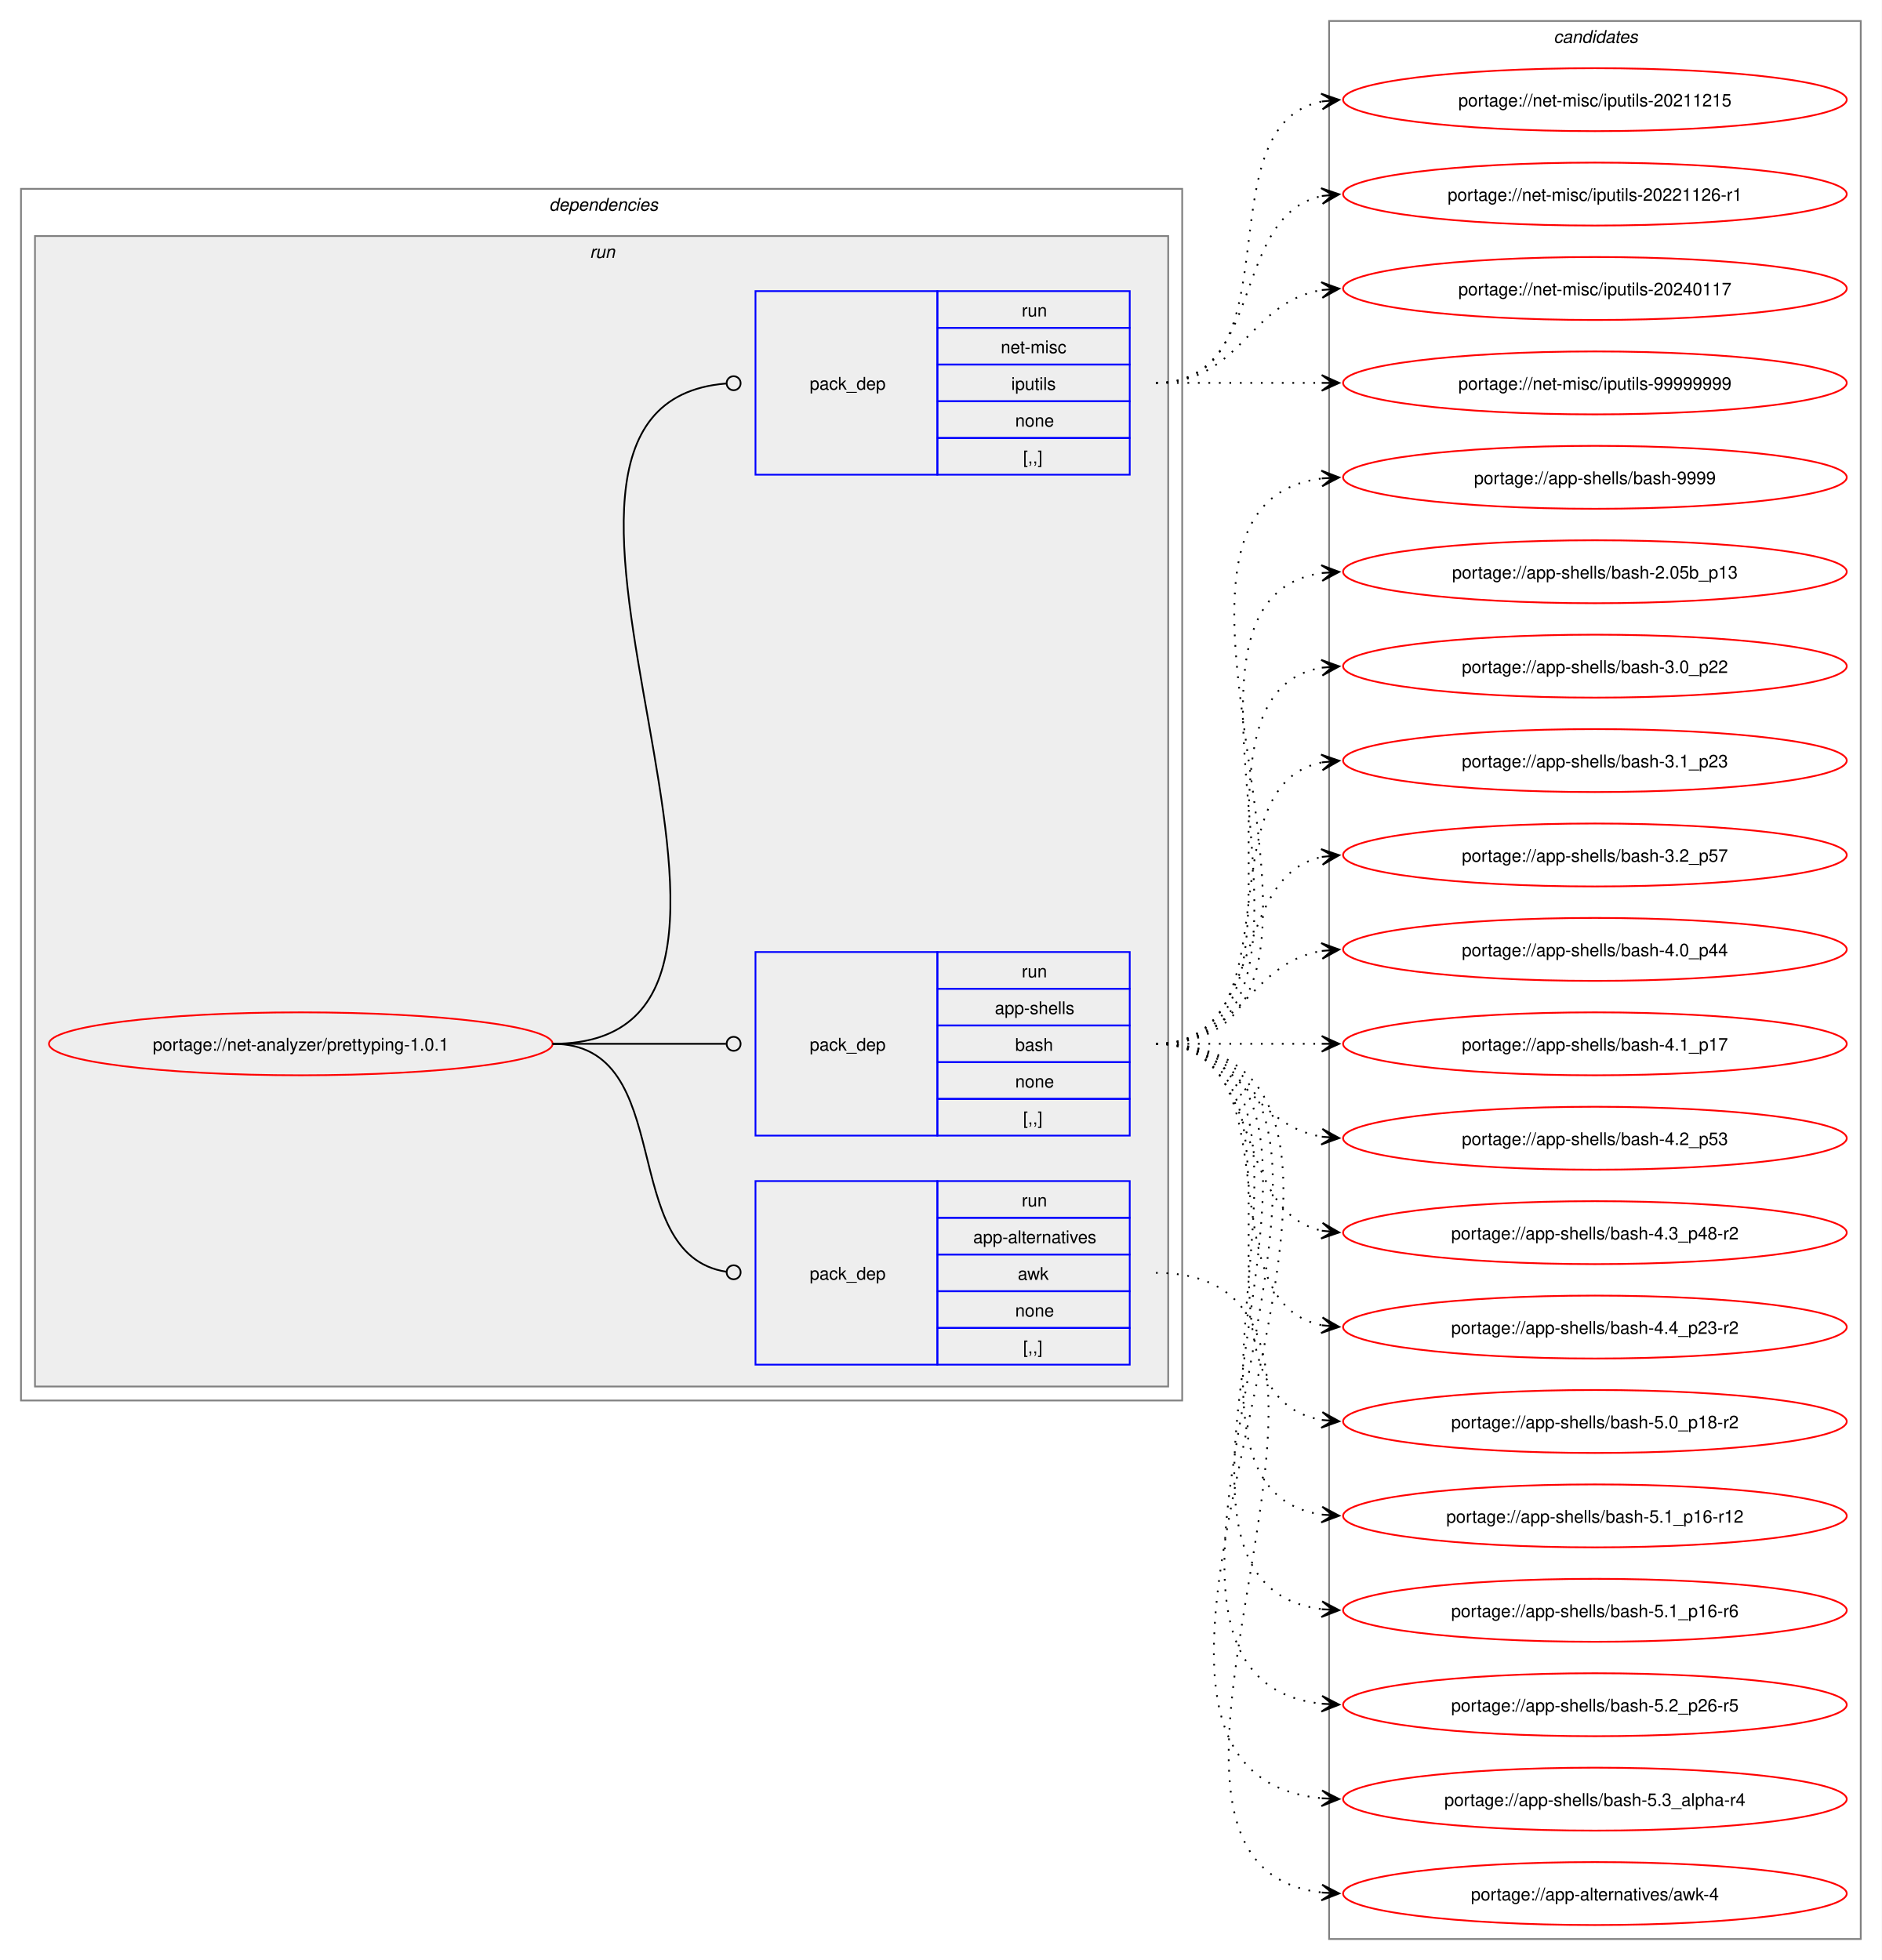
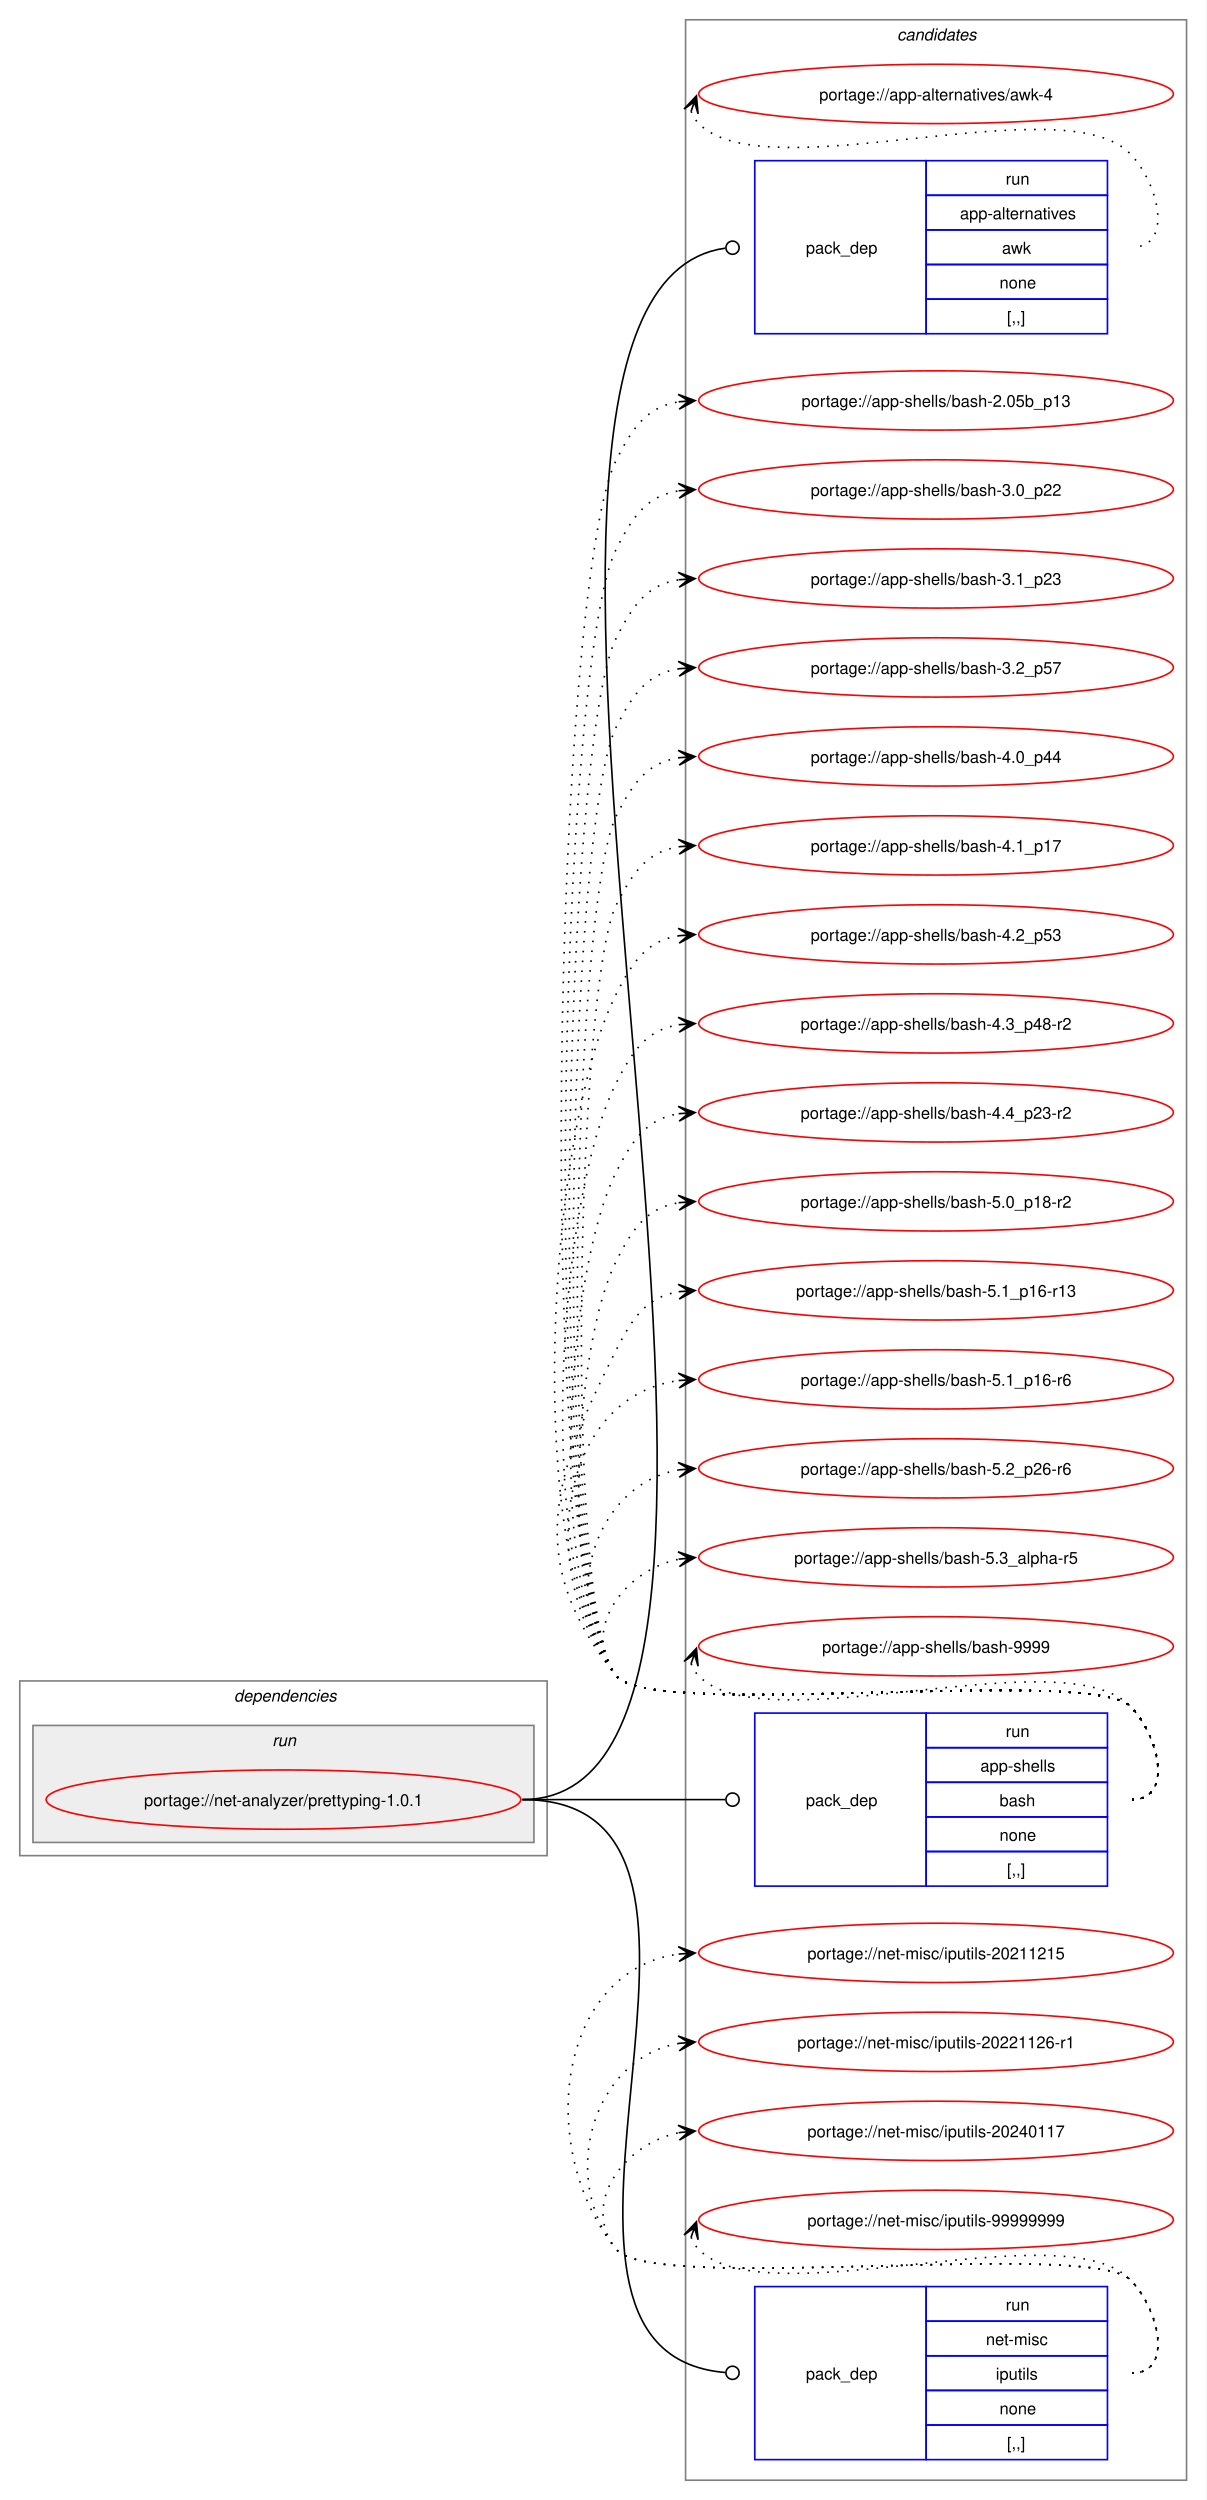
- <svg xmlns="http://www.w3.org/2000/svg" xmlns:xlink="http://www.w3.org/1999/xlink" width="1076pt" height="1121pt" viewBox="0.00 0.00 1076.00 1121.00">
-   <g id="graph0" class="graph" transform="scale(1 1) rotate(0) translate(4 1117)">
-     <polygon fill="white" stroke="none" points="-4,4 -4,-1117 1072,-1117 1072,4 -4,4" />
+ <svg xmlns="http://www.w3.org/2000/svg" xmlns:xlink="http://www.w3.org/1999/xlink" width="732pt" height="1517pt" viewBox="0.00 0.00 732.00 1517.00">
+   <g id="graph0" class="graph" transform="scale(1 1) rotate(0) translate(4 1513)">
+     <polygon fill="white" stroke="none" points="-4,4 -4,-1513 728,-1513 728,4 -4,4" />
+     <g id="clust9" class="cluster">
+       <polygon fill="none" stroke="gray" points="412,-8 412,-1501 716,-1501 716,-8 412,-8" />
+       <text text-anchor="start" x="540.38" y="-1488.5" font-family="Helvetica,sans-Serif" font-style="italic" font-size="10.00">candidates</text>
+     </g>
    <g id="clust2" class="cluster">
-       <polygon fill="none" stroke="gray" points="8,-316 8,-1009 672,-1009 672,-316 8,-316" />
-       <text text-anchor="start" x="310" y="-996.5" font-family="Helvetica,sans-Serif" font-style="italic" font-size="10.00">dependencies</text>
+       <polygon fill="none" stroke="gray" points="8,-387 8,-493 328,-493 328,-387 8,-387" />
+       <text text-anchor="start" x="138" y="-480.5" font-family="Helvetica,sans-Serif" font-style="italic" font-size="10.00">dependencies</text>
    </g>
    <g id="clust5" class="cluster">
-       <polygon fill="#eeeeee" stroke="gray" points="16,-324 16,-982 664,-982 664,-324 16,-324" />
-       <text text-anchor="start" x="333.25" y="-969.5" font-family="Helvetica,sans-Serif" font-style="italic" font-size="10.00">run</text>
-     </g>
-     <g id="clust9" class="cluster">
-       <polygon fill="none" stroke="gray" points="756,-8 756,-1105 1060,-1105 1060,-8 756,-8" />
-       <text text-anchor="start" x="884.38" y="-1092.5" font-family="Helvetica,sans-Serif" font-style="italic" font-size="10.00">candidates</text>
+       <polygon fill="#eeeeee" stroke="gray" points="16,-395 16,-466 320,-466 320,-395 16,-395" />
+       <text text-anchor="start" x="161.25" y="-453.5" font-family="Helvetica,sans-Serif" font-style="italic" font-size="10.00">run</text>
    </g>
    <g id="node1" class="node">
      <g id="a_node1">
        <a xlink:href="../net-analyzer/prettyping-1.0.1.svg" xlink:title="portage://net-analyzer/prettyping-1.0.1">
-           <ellipse fill="none" stroke="red" cx="168" cy="-520" rx="144" ry="18" />
-           <text text-anchor="middle" x="168" y="-516.12" font-family="Helvetica,sans-Serif" font-size="10.00">portage://net-analyzer/prettyping-1.0.1</text>
+           <ellipse fill="none" stroke="red" cx="168" cy="-421" rx="144" ry="18" />
+           <text text-anchor="middle" x="168" y="-417.12" font-family="Helvetica,sans-Serif" font-size="10.00">portage://net-analyzer/prettyping-1.0.1</text>
        </a>
      </g>
    </g>
    <g id="node2" class="node">
-       <polygon fill="none" stroke="blue" points="428,-336.5 428,-441.5 532,-441.5 532,-336.5 428,-336.5" />
-       <text text-anchor="start" x="459" y="-385.12" font-family="Helvetica,sans-Serif" font-size="10.00">pack_dep</text>
-       <polygon fill="none" stroke="blue" points="532,-420.5 532,-441.5 642,-441.5 642,-420.5 532,-420.5" />
-       <text text-anchor="start" x="580.25" y="-427" font-family="Helvetica,sans-Serif" font-size="10.00">run</text>
-       <polygon fill="none" stroke="blue" points="532,-399.5 532,-420.5 642,-420.5 642,-399.5 532,-399.5" />
-       <text text-anchor="start" x="552.5" y="-406" font-family="Helvetica,sans-Serif" font-size="10.00">app-alternatives</text>
-       <polygon fill="none" stroke="blue" points="532,-378.5 532,-399.5 642,-399.5 642,-378.5 532,-378.5" />
-       <text text-anchor="start" x="578" y="-385" font-family="Helvetica,sans-Serif" font-size="10.00">awk</text>
-       <polygon fill="none" stroke="blue" points="532,-357.5 532,-378.5 642,-378.5 642,-357.5 532,-357.5" />
-       <text text-anchor="start" x="576.5" y="-364" font-family="Helvetica,sans-Serif" font-size="10.00">none</text>
-       <polygon fill="none" stroke="blue" points="532,-336.5 532,-357.5 642,-357.5 642,-336.5 532,-336.5" />
-       <text text-anchor="start" x="581" y="-343" font-family="Helvetica,sans-Serif" font-size="10.00">[,,]</text>
+       <polygon fill="none" stroke="blue" points="454,-1310.5 454,-1415.5 558,-1415.5 558,-1310.5 454,-1310.5" />
+       <text text-anchor="start" x="485" y="-1359.12" font-family="Helvetica,sans-Serif" font-size="10.00">pack_dep</text>
+       <polygon fill="none" stroke="blue" points="558,-1394.5 558,-1415.5 668,-1415.5 668,-1394.5 558,-1394.5" />
+       <text text-anchor="start" x="606.25" y="-1401" font-family="Helvetica,sans-Serif" font-size="10.00">run</text>
+       <polygon fill="none" stroke="blue" points="558,-1373.5 558,-1394.5 668,-1394.5 668,-1373.5 558,-1373.5" />
+       <text text-anchor="start" x="578.5" y="-1380" font-family="Helvetica,sans-Serif" font-size="10.00">app-alternatives</text>
+       <polygon fill="none" stroke="blue" points="558,-1352.5 558,-1373.5 668,-1373.5 668,-1352.5 558,-1352.5" />
+       <text text-anchor="start" x="604" y="-1359" font-family="Helvetica,sans-Serif" font-size="10.00">awk</text>
+       <polygon fill="none" stroke="blue" points="558,-1331.5 558,-1352.5 668,-1352.5 668,-1331.5 558,-1331.5" />
+       <text text-anchor="start" x="602.5" y="-1338" font-family="Helvetica,sans-Serif" font-size="10.00">none</text>
+       <polygon fill="none" stroke="blue" points="558,-1310.5 558,-1331.5 668,-1331.5 668,-1310.5 558,-1310.5" />
+       <text text-anchor="start" x="607" y="-1317" font-family="Helvetica,sans-Serif" font-size="10.00">[,,]</text>
    </g>
    <g id="edge1" class="edge">
-       <path fill="none" stroke="black" d="M312,-520C384.36,-520 347.86,-399.53 411.3,-389.64" />
-       <ellipse fill="none" stroke="black" cx="415.51" cy="-389.33" rx="4" ry="4" />
+       <path fill="none" stroke="black" d="M313,-421C521.28,-421 242.03,-1335.6 436.03,-1362.4" />
+       <ellipse fill="none" stroke="black" cx="440.51" cy="-1362.7" rx="4" ry="4" />
    </g>
    <g id="node3" class="node">
-       <polygon fill="none" stroke="blue" points="428,-467.5 428,-572.5 532,-572.5 532,-467.5 428,-467.5" />
-       <text text-anchor="start" x="459" y="-516.12" font-family="Helvetica,sans-Serif" font-size="10.00">pack_dep</text>
-       <polygon fill="none" stroke="blue" points="532,-551.5 532,-572.5 642,-572.5 642,-551.5 532,-551.5" />
-       <text text-anchor="start" x="580.25" y="-558" font-family="Helvetica,sans-Serif" font-size="10.00">run</text>
-       <polygon fill="none" stroke="blue" points="532,-530.5 532,-551.5 642,-551.5 642,-530.5 532,-530.5" />
-       <text text-anchor="start" x="564.88" y="-537" font-family="Helvetica,sans-Serif" font-size="10.00">app-shells</text>
-       <polygon fill="none" stroke="blue" points="532,-509.5 532,-530.5 642,-530.5 642,-509.5 532,-509.5" />
-       <text text-anchor="start" x="576.5" y="-516" font-family="Helvetica,sans-Serif" font-size="10.00">bash</text>
-       <polygon fill="none" stroke="blue" points="532,-488.5 532,-509.5 642,-509.5 642,-488.5 532,-488.5" />
-       <text text-anchor="start" x="576.5" y="-495" font-family="Helvetica,sans-Serif" font-size="10.00">none</text>
-       <polygon fill="none" stroke="blue" points="532,-467.5 532,-488.5 642,-488.5 642,-467.5 532,-467.5" />
-       <text text-anchor="start" x="581" y="-474" font-family="Helvetica,sans-Serif" font-size="10.00">[,,]</text>
+       <polygon fill="none" stroke="blue" points="454,-368.5 454,-473.5 558,-473.5 558,-368.5 454,-368.5" />
+       <text text-anchor="start" x="485" y="-417.12" font-family="Helvetica,sans-Serif" font-size="10.00">pack_dep</text>
+       <polygon fill="none" stroke="blue" points="558,-452.5 558,-473.5 668,-473.5 668,-452.5 558,-452.5" />
+       <text text-anchor="start" x="606.25" y="-459" font-family="Helvetica,sans-Serif" font-size="10.00">run</text>
+       <polygon fill="none" stroke="blue" points="558,-431.5 558,-452.5 668,-452.5 668,-431.5 558,-431.5" />
+       <text text-anchor="start" x="590.88" y="-438" font-family="Helvetica,sans-Serif" font-size="10.00">app-shells</text>
+       <polygon fill="none" stroke="blue" points="558,-410.5 558,-431.5 668,-431.5 668,-410.5 558,-410.5" />
+       <text text-anchor="start" x="602.5" y="-417" font-family="Helvetica,sans-Serif" font-size="10.00">bash</text>
+       <polygon fill="none" stroke="blue" points="558,-389.5 558,-410.5 668,-410.5 668,-389.5 558,-389.5" />
+       <text text-anchor="start" x="602.5" y="-396" font-family="Helvetica,sans-Serif" font-size="10.00">none</text>
+       <polygon fill="none" stroke="blue" points="558,-368.5 558,-389.5 668,-389.5 668,-368.5 558,-368.5" />
+       <text text-anchor="start" x="607" y="-375" font-family="Helvetica,sans-Serif" font-size="10.00">[,,]</text>
    </g>
    <g id="edge2" class="edge">
-       <path fill="none" stroke="black" d="M312,-520C356.91,-520 370.3,-520 411.15,-520" />
-       <ellipse fill="none" stroke="black" cx="415.5" cy="-520" rx="4" ry="4" />
+       <path fill="none" stroke="black" d="M313,-421C368.57,-421 384.66,-421 436.07,-421" />
+       <ellipse fill="none" stroke="black" cx="440.5" cy="-421" rx="4" ry="4" />
    </g>
    <g id="node4" class="node">
-       <polygon fill="none" stroke="blue" points="428,-845.5 428,-950.5 532,-950.5 532,-845.5 428,-845.5" />
-       <text text-anchor="start" x="459" y="-894.12" font-family="Helvetica,sans-Serif" font-size="10.00">pack_dep</text>
-       <polygon fill="none" stroke="blue" points="532,-929.5 532,-950.5 642,-950.5 642,-929.5 532,-929.5" />
-       <text text-anchor="start" x="580.25" y="-936" font-family="Helvetica,sans-Serif" font-size="10.00">run</text>
-       <polygon fill="none" stroke="blue" points="532,-908.5 532,-929.5 642,-929.5 642,-908.5 532,-908.5" />
-       <text text-anchor="start" x="568.25" y="-915" font-family="Helvetica,sans-Serif" font-size="10.00">net-misc</text>
-       <polygon fill="none" stroke="blue" points="532,-887.5 532,-908.5 642,-908.5 642,-887.5 532,-887.5" />
-       <text text-anchor="start" x="574.25" y="-894" font-family="Helvetica,sans-Serif" font-size="10.00">iputils</text>
-       <polygon fill="none" stroke="blue" points="532,-866.5 532,-887.5 642,-887.5 642,-866.5 532,-866.5" />
-       <text text-anchor="start" x="576.5" y="-873" font-family="Helvetica,sans-Serif" font-size="10.00">none</text>
-       <polygon fill="none" stroke="blue" points="532,-845.5 532,-866.5 642,-866.5 642,-845.5 532,-845.5" />
-       <text text-anchor="start" x="581" y="-852" font-family="Helvetica,sans-Serif" font-size="10.00">[,,]</text>
+       <polygon fill="none" stroke="blue" points="454,-20.5 454,-125.5 558,-125.5 558,-20.5 454,-20.5" />
+       <text text-anchor="start" x="485" y="-69.12" font-family="Helvetica,sans-Serif" font-size="10.00">pack_dep</text>
+       <polygon fill="none" stroke="blue" points="558,-104.5 558,-125.5 668,-125.5 668,-104.5 558,-104.5" />
+       <text text-anchor="start" x="606.25" y="-111" font-family="Helvetica,sans-Serif" font-size="10.00">run</text>
+       <polygon fill="none" stroke="blue" points="558,-83.5 558,-104.5 668,-104.5 668,-83.5 558,-83.5" />
+       <text text-anchor="start" x="594.25" y="-90" font-family="Helvetica,sans-Serif" font-size="10.00">net-misc</text>
+       <polygon fill="none" stroke="blue" points="558,-62.5 558,-83.5 668,-83.5 668,-62.5 558,-62.5" />
+       <text text-anchor="start" x="600.25" y="-69" font-family="Helvetica,sans-Serif" font-size="10.00">iputils</text>
+       <polygon fill="none" stroke="blue" points="558,-41.5 558,-62.5 668,-62.5 668,-41.5 558,-41.5" />
+       <text text-anchor="start" x="602.5" y="-48" font-family="Helvetica,sans-Serif" font-size="10.00">none</text>
+       <polygon fill="none" stroke="blue" points="558,-20.5 558,-41.5 668,-41.5 668,-20.5 558,-20.5" />
+       <text text-anchor="start" x="607" y="-27" font-family="Helvetica,sans-Serif" font-size="10.00">[,,]</text>
    </g>
    <g id="edge3" class="edge">
-       <path fill="none" stroke="black" d="M312,-520C483.65,-520 253.64,-884.83 411.17,-897.65" />
-       <ellipse fill="none" stroke="black" cx="415.5" cy="-897.82" rx="4" ry="4" />
+       <path fill="none" stroke="black" d="M313,-421C475.35,-421 286.83,-85.79 436.16,-73.35" />
+       <ellipse fill="none" stroke="black" cx="440.5" cy="-73.18" rx="4" ry="4" />
    </g>
    <g id="node5" class="node">
      <g id="a_node5">
        <a xlink:href="../app-alternatives/awk-4.svg" xlink:title="portage://app-alternatives/awk-4">
-           <ellipse fill="none" stroke="red" cx="908" cy="-34" rx="144" ry="18" />
-           <text text-anchor="middle" x="908" y="-30.12" font-family="Helvetica,sans-Serif" font-size="10.00">portage://app-alternatives/awk-4</text>
+           <ellipse fill="none" stroke="red" cx="564" cy="-1456" rx="144" ry="18" />
+           <text text-anchor="middle" x="564" y="-1452.12" font-family="Helvetica,sans-Serif" font-size="10.00">portage://app-alternatives/awk-4</text>
        </a>
      </g>
    </g>
    <g id="edge4" class="edge">
-       <path fill="none" stroke="black" stroke-dasharray="1,5" d="M657,-389C817.8,-389 608.59,-50.45 752.05,-34.58" />
-       <polygon fill="black" stroke="black" points="761.78,-34.06 752.03,-39.08 758.01,-34.26 751.8,-34.59 751.8,-34.59 751.8,-34.59 758.01,-34.26 751.56,-30.1 761.78,-34.06" />
+       <path fill="none" stroke="black" stroke-dasharray="1,5" d="M415.37,-1445.45C416.4,-1442.7 418.07,-1439.96 420,-1438 460.96,-1396.42 641.83,-1461.85 682,-1419.5 699.28,-1401.28 708.12,-1363 683,-1363" />
+       <polygon fill="black" stroke="black" points="418.6,-1454.85 411.09,-1446.86 417.37,-1451.27 415.34,-1445.39 415.34,-1445.39 415.34,-1445.39 417.37,-1451.27 419.6,-1443.93 418.6,-1454.85" />
    </g>
    <g id="node6" class="node">
      <g id="a_node6">
        <a xlink:href="../app-shells/bash-2.05b_p13.svg" xlink:title="portage://app-shells/bash-2.05b_p13">
-           <ellipse fill="none" stroke="red" cx="908" cy="-790" rx="144" ry="18" />
-           <text text-anchor="middle" x="908" y="-786.12" font-family="Helvetica,sans-Serif" font-size="10.00">portage://app-shells/bash-2.05b_p13</text>
+           <ellipse fill="none" stroke="red" cx="564" cy="-1270" rx="144" ry="18" />
+           <text text-anchor="middle" x="564" y="-1266.12" font-family="Helvetica,sans-Serif" font-size="10.00">portage://app-shells/bash-2.05b_p13</text>
        </a>
      </g>
    </g>
    <g id="edge5" class="edge">
-       <path fill="none" stroke="black" stroke-dasharray="1,5" d="M657,-520C782.01,-520 643.02,-773.9 752.05,-789.27" />
-       <polygon fill="black" stroke="black" points="761.78,-789.92 751.51,-793.75 758.01,-789.67 751.81,-789.26 751.81,-789.26 751.81,-789.26 758.01,-789.67 752.1,-784.77 761.78,-789.92" />
+       <path fill="none" stroke="black" stroke-dasharray="1,5" d="M683,-421C708.12,-421 699.6,-459.59 682,-477.5 657.66,-502.27 391.83,-468.99 370,-496 318.45,-559.77 332.97,-1160.84 370,-1234 380.39,-1254.53 389.02,-1266.2 408.04,-1269.21" />
+       <polygon fill="black" stroke="black" points="417.78,-1269.91 407.49,-1273.68 414.01,-1269.64 407.81,-1269.2 407.81,-1269.2 407.81,-1269.2 414.01,-1269.64 408.13,-1264.71 417.78,-1269.91" />
    </g>
    <g id="node7" class="node">
      <g id="a_node7">
        <a xlink:href="../app-shells/bash-3.0_p22.svg" xlink:title="portage://app-shells/bash-3.0_p22">
-           <ellipse fill="none" stroke="red" cx="908" cy="-736" rx="144" ry="18" />
-           <text text-anchor="middle" x="908" y="-732.12" font-family="Helvetica,sans-Serif" font-size="10.00">portage://app-shells/bash-3.0_p22</text>
+           <ellipse fill="none" stroke="red" cx="564" cy="-1216" rx="144" ry="18" />
+           <text text-anchor="middle" x="564" y="-1212.12" font-family="Helvetica,sans-Serif" font-size="10.00">portage://app-shells/bash-3.0_p22</text>
        </a>
      </g>
    </g>
    <g id="edge6" class="edge">
-       <path fill="none" stroke="black" stroke-dasharray="1,5" d="M657,-520C759.97,-520 663.77,-720.27 751.96,-735.13" />
-       <polygon fill="black" stroke="black" points="761.79,-735.9 751.46,-739.6 758.02,-735.61 751.82,-735.12 751.82,-735.12 751.82,-735.12 758.02,-735.61 752.17,-730.63 761.79,-735.9" />
+       <path fill="none" stroke="black" stroke-dasharray="1,5" d="M683,-421C708.12,-421 699.6,-459.59 682,-477.5 657.66,-502.27 391.83,-468.99 370,-496 322.22,-555.1 335.68,-1112.19 370,-1180 380.39,-1200.53 389.02,-1212.2 408.04,-1215.21" />
+       <polygon fill="black" stroke="black" points="417.78,-1215.91 407.49,-1219.68 414.01,-1215.64 407.81,-1215.2 407.81,-1215.2 407.81,-1215.2 414.01,-1215.64 408.13,-1210.71 417.78,-1215.91" />
    </g>
    <g id="node8" class="node">
      <g id="a_node8">
        <a xlink:href="../app-shells/bash-3.1_p23.svg" xlink:title="portage://app-shells/bash-3.1_p23">
-           <ellipse fill="none" stroke="red" cx="908" cy="-682" rx="144" ry="18" />
-           <text text-anchor="middle" x="908" y="-678.12" font-family="Helvetica,sans-Serif" font-size="10.00">portage://app-shells/bash-3.1_p23</text>
+           <ellipse fill="none" stroke="red" cx="564" cy="-1162" rx="144" ry="18" />
+           <text text-anchor="middle" x="564" y="-1158.12" font-family="Helvetica,sans-Serif" font-size="10.00">portage://app-shells/bash-3.1_p23</text>
        </a>
      </g>
    </g>
    <g id="edge7" class="edge">
-       <path fill="none" stroke="black" stroke-dasharray="1,5" d="M657,-520C739.01,-520 682.82,-667.17 751.87,-680.97" />
-       <polygon fill="black" stroke="black" points="761.79,-681.89 751.41,-685.44 758.02,-681.54 751.83,-680.96 751.83,-680.96 751.83,-680.96 758.02,-681.54 752.25,-676.48 761.79,-681.89" />
+       <path fill="none" stroke="black" stroke-dasharray="1,5" d="M683,-421C708.12,-421 699.6,-459.59 682,-477.5 657.66,-502.27 391.83,-468.99 370,-496 325.99,-550.44 338.39,-1063.55 370,-1126 380.39,-1146.53 389.02,-1158.2 408.04,-1161.21" />
+       <polygon fill="black" stroke="black" points="417.78,-1161.91 407.49,-1165.68 414.01,-1161.64 407.81,-1161.2 407.81,-1161.2 407.81,-1161.2 414.01,-1161.64 408.13,-1156.71 417.78,-1161.91" />
    </g>
    <g id="node9" class="node">
      <g id="a_node9">
        <a xlink:href="../app-shells/bash-3.2_p57.svg" xlink:title="portage://app-shells/bash-3.2_p57">
-           <ellipse fill="none" stroke="red" cx="908" cy="-628" rx="144" ry="18" />
-           <text text-anchor="middle" x="908" y="-624.12" font-family="Helvetica,sans-Serif" font-size="10.00">portage://app-shells/bash-3.2_p57</text>
+           <ellipse fill="none" stroke="red" cx="564" cy="-1108" rx="144" ry="18" />
+           <text text-anchor="middle" x="564" y="-1104.12" font-family="Helvetica,sans-Serif" font-size="10.00">portage://app-shells/bash-3.2_p57</text>
        </a>
      </g>
    </g>
    <g id="edge8" class="edge">
-       <path fill="none" stroke="black" stroke-dasharray="1,5" d="M657,-520C720.32,-520 698.76,-615.71 752.13,-626.93" />
-       <polygon fill="black" stroke="black" points="761.79,-627.88 751.4,-631.38 758.02,-627.51 751.84,-626.9 751.84,-626.9 751.84,-626.9 758.02,-627.51 752.28,-622.42 761.79,-627.88" />
+       <path fill="none" stroke="black" stroke-dasharray="1,5" d="M683,-421C708.12,-421 699.6,-459.59 682,-477.5 657.66,-502.27 391.83,-468.99 370,-496 329.76,-545.77 341.1,-1014.9 370,-1072 380.39,-1092.53 389.02,-1104.2 408.04,-1107.21" />
+       <polygon fill="black" stroke="black" points="417.78,-1107.91 407.49,-1111.68 414.01,-1107.64 407.81,-1107.2 407.81,-1107.2 407.81,-1107.2 414.01,-1107.64 408.13,-1102.71 417.78,-1107.91" />
    </g>
    <g id="node10" class="node">
      <g id="a_node10">
        <a xlink:href="../app-shells/bash-4.0_p44.svg" xlink:title="portage://app-shells/bash-4.0_p44">
-           <ellipse fill="none" stroke="red" cx="908" cy="-574" rx="144" ry="18" />
-           <text text-anchor="middle" x="908" y="-570.12" font-family="Helvetica,sans-Serif" font-size="10.00">portage://app-shells/bash-4.0_p44</text>
+           <ellipse fill="none" stroke="red" cx="564" cy="-1054" rx="144" ry="18" />
+           <text text-anchor="middle" x="564" y="-1050.12" font-family="Helvetica,sans-Serif" font-size="10.00">portage://app-shells/bash-4.0_p44</text>
        </a>
      </g>
    </g>
    <g id="edge9" class="edge">
-       <path fill="none" stroke="black" stroke-dasharray="1,5" d="M657,-520C705.95,-520 709.8,-566.28 752.05,-573.15" />
-       <polygon fill="black" stroke="black" points="761.79,-573.91 751.47,-577.62 758.01,-573.61 751.82,-573.13 751.82,-573.13 751.82,-573.13 758.01,-573.61 752.16,-568.65 761.79,-573.91" />
+       <path fill="none" stroke="black" stroke-dasharray="1,5" d="M683,-421C708.12,-421 699.6,-459.59 682,-477.5 657.66,-502.27 391.83,-468.99 370,-496 333.54,-541.1 343.81,-966.25 370,-1018 380.39,-1038.53 389.02,-1050.2 408.04,-1053.21" />
+       <polygon fill="black" stroke="black" points="417.78,-1053.91 407.49,-1057.68 414.01,-1053.64 407.81,-1053.2 407.81,-1053.2 407.81,-1053.2 414.01,-1053.64 408.13,-1048.71 417.78,-1053.91" />
    </g>
    <g id="node11" class="node">
      <g id="a_node11">
        <a xlink:href="../app-shells/bash-4.1_p17.svg" xlink:title="portage://app-shells/bash-4.1_p17">
-           <ellipse fill="none" stroke="red" cx="908" cy="-520" rx="144" ry="18" />
-           <text text-anchor="middle" x="908" y="-516.12" font-family="Helvetica,sans-Serif" font-size="10.00">portage://app-shells/bash-4.1_p17</text>
+           <ellipse fill="none" stroke="red" cx="564" cy="-1000" rx="144" ry="18" />
+           <text text-anchor="middle" x="564" y="-996.12" font-family="Helvetica,sans-Serif" font-size="10.00">portage://app-shells/bash-4.1_p17</text>
        </a>
      </g>
    </g>
    <g id="edge10" class="edge">
-       <path fill="none" stroke="black" stroke-dasharray="1,5" d="M657,-520C700.25,-520 713.72,-520 752.08,-520" />
-       <polygon fill="black" stroke="black" points="761.78,-520 751.78,-524.5 758,-520 751.78,-520 751.78,-520 751.78,-520 758,-520 751.78,-515.5 761.78,-520" />
+       <path fill="none" stroke="black" stroke-dasharray="1,5" d="M683,-421C708.12,-421 699.6,-459.59 682,-477.5 657.66,-502.27 391.83,-468.99 370,-496 337.31,-536.44 346.52,-917.61 370,-964 380.39,-984.53 389.02,-996.2 408.04,-999.21" />
+       <polygon fill="black" stroke="black" points="417.78,-999.91 407.49,-1003.68 414.01,-999.64 407.81,-999.2 407.81,-999.2 407.81,-999.2 414.01,-999.64 408.13,-994.71 417.78,-999.91" />
    </g>
    <g id="node12" class="node">
      <g id="a_node12">
        <a xlink:href="../app-shells/bash-4.2_p53.svg" xlink:title="portage://app-shells/bash-4.2_p53">
-           <ellipse fill="none" stroke="red" cx="908" cy="-466" rx="144" ry="18" />
-           <text text-anchor="middle" x="908" y="-462.12" font-family="Helvetica,sans-Serif" font-size="10.00">portage://app-shells/bash-4.2_p53</text>
+           <ellipse fill="none" stroke="red" cx="564" cy="-946" rx="144" ry="18" />
+           <text text-anchor="middle" x="564" y="-942.12" font-family="Helvetica,sans-Serif" font-size="10.00">portage://app-shells/bash-4.2_p53</text>
        </a>
      </g>
    </g>
    <g id="edge11" class="edge">
-       <path fill="none" stroke="black" stroke-dasharray="1,5" d="M657,-520C705.95,-520 709.8,-473.72 752.05,-466.85" />
-       <polygon fill="black" stroke="black" points="761.79,-466.09 752.16,-471.35 758.01,-466.39 751.82,-466.87 751.82,-466.87 751.82,-466.87 758.01,-466.39 751.47,-462.38 761.79,-466.09" />
+       <path fill="none" stroke="black" stroke-dasharray="1,5" d="M683,-421C708.12,-421 699.6,-459.59 682,-477.5 657.66,-502.27 391.83,-468.99 370,-496 312.16,-567.55 328.45,-827.92 370,-910 380.39,-930.53 389.02,-942.2 408.04,-945.21" />
+       <polygon fill="black" stroke="black" points="417.78,-945.91 407.49,-949.68 414.01,-945.64 407.81,-945.2 407.81,-945.2 407.81,-945.2 414.01,-945.64 408.13,-940.71 417.78,-945.91" />
    </g>
    <g id="node13" class="node">
      <g id="a_node13">
        <a xlink:href="../app-shells/bash-4.3_p48-r2.svg" xlink:title="portage://app-shells/bash-4.3_p48-r2">
-           <ellipse fill="none" stroke="red" cx="908" cy="-412" rx="144" ry="18" />
-           <text text-anchor="middle" x="908" y="-408.12" font-family="Helvetica,sans-Serif" font-size="10.00">portage://app-shells/bash-4.3_p48-r2</text>
+           <ellipse fill="none" stroke="red" cx="564" cy="-892" rx="144" ry="18" />
+           <text text-anchor="middle" x="564" y="-888.12" font-family="Helvetica,sans-Serif" font-size="10.00">portage://app-shells/bash-4.3_p48-r2</text>
        </a>
      </g>
    </g>
    <g id="edge12" class="edge">
-       <path fill="none" stroke="black" stroke-dasharray="1,5" d="M657,-520C720.32,-520 698.76,-424.29 752.13,-413.07" />
-       <polygon fill="black" stroke="black" points="761.79,-412.12 752.28,-417.58 758.02,-412.49 751.84,-413.1 751.84,-413.1 751.84,-413.1 758.02,-412.49 751.4,-408.62 761.79,-412.12" />
+       <path fill="none" stroke="black" stroke-dasharray="1,5" d="M683,-421C708.12,-421 699.6,-459.59 682,-477.5 657.66,-502.27 391.83,-468.99 370,-496 319.71,-558.21 333.87,-784.62 370,-856 380.39,-876.53 389.02,-888.2 408.04,-891.21" />
+       <polygon fill="black" stroke="black" points="417.78,-891.91 407.49,-895.68 414.01,-891.64 407.81,-891.2 407.81,-891.2 407.81,-891.2 414.01,-891.64 408.13,-886.71 417.78,-891.91" />
    </g>
    <g id="node14" class="node">
      <g id="a_node14">
        <a xlink:href="../app-shells/bash-4.4_p23-r2.svg" xlink:title="portage://app-shells/bash-4.4_p23-r2">
-           <ellipse fill="none" stroke="red" cx="908" cy="-358" rx="144" ry="18" />
-           <text text-anchor="middle" x="908" y="-354.12" font-family="Helvetica,sans-Serif" font-size="10.00">portage://app-shells/bash-4.4_p23-r2</text>
+           <ellipse fill="none" stroke="red" cx="564" cy="-838" rx="144" ry="18" />
+           <text text-anchor="middle" x="564" y="-834.12" font-family="Helvetica,sans-Serif" font-size="10.00">portage://app-shells/bash-4.4_p23-r2</text>
        </a>
      </g>
    </g>
    <g id="edge13" class="edge">
-       <path fill="none" stroke="black" stroke-dasharray="1,5" d="M657,-520C739.01,-520 682.82,-372.83 751.87,-359.03" />
-       <polygon fill="black" stroke="black" points="761.79,-358.11 752.25,-363.52 758.02,-358.46 751.83,-359.04 751.83,-359.04 751.83,-359.04 758.02,-358.46 751.41,-354.56 761.79,-358.11" />
+       <path fill="none" stroke="black" stroke-dasharray="1,5" d="M683,-421C708.12,-421 699.6,-459.59 682,-477.5 657.66,-502.27 391.83,-468.99 370,-496 327.25,-548.88 339.29,-741.33 370,-802 380.39,-822.53 389.02,-834.2 408.04,-837.21" />
+       <polygon fill="black" stroke="black" points="417.78,-837.91 407.49,-841.68 414.01,-837.64 407.81,-837.2 407.81,-837.2 407.81,-837.2 414.01,-837.64 408.13,-832.71 417.78,-837.91" />
    </g>
    <g id="node15" class="node">
      <g id="a_node15">
        <a xlink:href="../app-shells/bash-5.0_p18-r2.svg" xlink:title="portage://app-shells/bash-5.0_p18-r2">
-           <ellipse fill="none" stroke="red" cx="908" cy="-304" rx="144" ry="18" />
-           <text text-anchor="middle" x="908" y="-300.12" font-family="Helvetica,sans-Serif" font-size="10.00">portage://app-shells/bash-5.0_p18-r2</text>
+           <ellipse fill="none" stroke="red" cx="564" cy="-784" rx="144" ry="18" />
+           <text text-anchor="middle" x="564" y="-780.12" font-family="Helvetica,sans-Serif" font-size="10.00">portage://app-shells/bash-5.0_p18-r2</text>
        </a>
      </g>
    </g>
    <g id="edge14" class="edge">
-       <path fill="none" stroke="black" stroke-dasharray="1,5" d="M657,-520C759.97,-520 663.77,-319.73 751.96,-304.87" />
-       <polygon fill="black" stroke="black" points="761.79,-304.1 752.17,-309.37 758.02,-304.39 751.82,-304.88 751.82,-304.88 751.82,-304.88 758.02,-304.39 751.46,-300.4 761.79,-304.1" />
+       <path fill="none" stroke="black" stroke-dasharray="1,5" d="M683,-421C708.12,-421 699.6,-459.59 682,-477.5 657.66,-502.27 391.83,-468.99 370,-496 334.79,-539.55 344.71,-698.04 370,-748 380.39,-768.53 389.02,-780.2 408.04,-783.21" />
+       <polygon fill="black" stroke="black" points="417.78,-783.91 407.49,-787.68 414.01,-783.64 407.81,-783.2 407.81,-783.2 407.81,-783.2 414.01,-783.64 408.13,-778.71 417.78,-783.91" />
    </g>
    <g id="node16" class="node">
      <g id="a_node16">
-         <a xlink:href="../app-shells/bash-5.1_p16-r12.svg" xlink:title="portage://app-shells/bash-5.1_p16-r12">
-           <ellipse fill="none" stroke="red" cx="908" cy="-250" rx="144" ry="18" />
-           <text text-anchor="middle" x="908" y="-246.12" font-family="Helvetica,sans-Serif" font-size="10.00">portage://app-shells/bash-5.1_p16-r12</text>
+         <a xlink:href="../app-shells/bash-5.1_p16-r13.svg" xlink:title="portage://app-shells/bash-5.1_p16-r13">
+           <ellipse fill="none" stroke="red" cx="564" cy="-730" rx="144" ry="18" />
+           <text text-anchor="middle" x="564" y="-726.12" font-family="Helvetica,sans-Serif" font-size="10.00">portage://app-shells/bash-5.1_p16-r13</text>
        </a>
      </g>
    </g>
    <g id="edge15" class="edge">
-       <path fill="none" stroke="black" stroke-dasharray="1,5" d="M657,-520C782.01,-520 643.02,-266.1 752.05,-250.73" />
-       <polygon fill="black" stroke="black" points="761.78,-250.08 752.1,-255.23 758.01,-250.33 751.81,-250.74 751.81,-250.74 751.81,-250.74 758.01,-250.33 751.51,-246.25 761.78,-250.08" />
+       <path fill="none" stroke="black" stroke-dasharray="1,5" d="M683,-421C708.12,-421 699.6,-459.59 682,-477.5 657.66,-502.27 391.83,-468.99 370,-496 314.68,-564.43 330.26,-615.49 370,-694 380.39,-714.53 389.02,-726.2 408.04,-729.21" />
+       <polygon fill="black" stroke="black" points="417.78,-729.91 407.49,-733.68 414.01,-729.64 407.81,-729.2 407.81,-729.2 407.81,-729.2 414.01,-729.64 408.13,-724.71 417.78,-729.91" />
    </g>
    <g id="node17" class="node">
      <g id="a_node17">
        <a xlink:href="../app-shells/bash-5.1_p16-r6.svg" xlink:title="portage://app-shells/bash-5.1_p16-r6">
-           <ellipse fill="none" stroke="red" cx="908" cy="-196" rx="144" ry="18" />
-           <text text-anchor="middle" x="908" y="-192.12" font-family="Helvetica,sans-Serif" font-size="10.00">portage://app-shells/bash-5.1_p16-r6</text>
+           <ellipse fill="none" stroke="red" cx="564" cy="-676" rx="144" ry="18" />
+           <text text-anchor="middle" x="564" y="-672.12" font-family="Helvetica,sans-Serif" font-size="10.00">portage://app-shells/bash-5.1_p16-r6</text>
        </a>
      </g>
    </g>
    <g id="edge16" class="edge">
-       <path fill="none" stroke="black" stroke-dasharray="1,5" d="M657,-520C804.66,-520 621.27,-212.24 752.12,-196.62" />
-       <polygon fill="black" stroke="black" points="761.78,-196.07 752.05,-201.13 758.01,-196.28 751.8,-196.63 751.8,-196.63 751.8,-196.63 758.01,-196.28 751.55,-192.14 761.78,-196.07" />
+       <path fill="none" stroke="black" stroke-dasharray="1,5" d="M683,-421C708.12,-421 699.6,-459.59 682,-477.5 657.66,-502.27 391.83,-468.99 370,-496 320.22,-557.58 334.59,-665.72 408.22,-675.32" />
+       <polygon fill="black" stroke="black" points="417.78,-675.92 407.52,-679.78 414.01,-675.68 407.8,-675.29 407.8,-675.29 407.8,-675.29 414.01,-675.68 408.09,-670.8 417.78,-675.92" />
    </g>
    <g id="node18" class="node">
      <g id="a_node18">
-         <a xlink:href="../app-shells/bash-5.2_p26-r5.svg" xlink:title="portage://app-shells/bash-5.2_p26-r5">
-           <ellipse fill="none" stroke="red" cx="908" cy="-142" rx="144" ry="18" />
-           <text text-anchor="middle" x="908" y="-138.12" font-family="Helvetica,sans-Serif" font-size="10.00">portage://app-shells/bash-5.2_p26-r5</text>
+         <a xlink:href="../app-shells/bash-5.2_p26-r6.svg" xlink:title="portage://app-shells/bash-5.2_p26-r6">
+           <ellipse fill="none" stroke="red" cx="564" cy="-622" rx="144" ry="18" />
+           <text text-anchor="middle" x="564" y="-618.12" font-family="Helvetica,sans-Serif" font-size="10.00">portage://app-shells/bash-5.2_p26-r6</text>
        </a>
      </g>
    </g>
    <g id="edge17" class="edge">
-       <path fill="none" stroke="black" stroke-dasharray="1,5" d="M657,-520C827.56,-520 599.22,-158.79 751.87,-142.56" />
-       <polygon fill="black" stroke="black" points="761.78,-142.06 752.02,-147.06 758.01,-142.25 751.8,-142.57 751.8,-142.57 751.8,-142.57 758.01,-142.25 751.57,-138.07 761.78,-142.06" />
+       <path fill="none" stroke="black" stroke-dasharray="1,5" d="M683,-421C708.12,-421 699.6,-459.59 682,-477.5 657.66,-502.27 391.83,-468.99 370,-496 334.59,-539.81 355.83,-612.22 408.13,-621.1" />
+       <polygon fill="black" stroke="black" points="417.79,-621.9 407.45,-625.56 414.02,-621.59 407.82,-621.07 407.82,-621.07 407.82,-621.07 414.02,-621.59 408.19,-616.59 417.79,-621.9" />
    </g>
    <g id="node19" class="node">
      <g id="a_node19">
-         <a xlink:href="../app-shells/bash-5.3_alpha-r4.svg" xlink:title="portage://app-shells/bash-5.3_alpha-r4">
-           <ellipse fill="none" stroke="red" cx="908" cy="-88" rx="144" ry="18" />
-           <text text-anchor="middle" x="908" y="-84.12" font-family="Helvetica,sans-Serif" font-size="10.00">portage://app-shells/bash-5.3_alpha-r4</text>
+         <a xlink:href="../app-shells/bash-5.3_alpha-r5.svg" xlink:title="portage://app-shells/bash-5.3_alpha-r5">
+           <ellipse fill="none" stroke="red" cx="564" cy="-568" rx="144" ry="18" />
+           <text text-anchor="middle" x="564" y="-564.12" font-family="Helvetica,sans-Serif" font-size="10.00">portage://app-shells/bash-5.3_alpha-r5</text>
        </a>
      </g>
    </g>
    <g id="edge18" class="edge">
-       <path fill="none" stroke="black" stroke-dasharray="1,5" d="M657,-520C850.83,-520 576.42,-104.71 751.97,-88.49" />
-       <polygon fill="black" stroke="black" points="761.78,-88.05 751.99,-92.99 758,-88.22 751.79,-88.5 751.79,-88.5 751.79,-88.5 758,-88.22 751.59,-84 761.78,-88.05" />
+       <path fill="none" stroke="black" stroke-dasharray="1,5" d="M683,-421C708.12,-421 699.6,-459.59 682,-477.5 657.66,-502.27 391.83,-468.99 370,-496 347.95,-523.28 374.32,-560.25 408.27,-566.94" />
+       <polygon fill="black" stroke="black" points="417.79,-567.88 407.39,-571.38 414.02,-567.51 407.84,-566.9 407.84,-566.9 407.84,-566.9 414.02,-567.51 408.28,-562.42 417.79,-567.88" />
    </g>
    <g id="node20" class="node">
      <g id="a_node20">
        <a xlink:href="../app-shells/bash-9999.svg" xlink:title="portage://app-shells/bash-9999">
-           <ellipse fill="none" stroke="red" cx="908" cy="-844" rx="144" ry="18" />
-           <text text-anchor="middle" x="908" y="-840.12" font-family="Helvetica,sans-Serif" font-size="10.00">portage://app-shells/bash-9999</text>
+           <ellipse fill="none" stroke="red" cx="564" cy="-514" rx="144" ry="18" />
+           <text text-anchor="middle" x="564" y="-510.12" font-family="Helvetica,sans-Serif" font-size="10.00">portage://app-shells/bash-9999</text>
        </a>
      </g>
    </g>
    <g id="edge19" class="edge">
-       <path fill="none" stroke="black" stroke-dasharray="1,5" d="M657,-520C804.66,-520 621.27,-827.76 752.12,-843.38" />
-       <polygon fill="black" stroke="black" points="761.78,-843.93 751.55,-847.86 758.01,-843.72 751.8,-843.37 751.8,-843.37 751.8,-843.37 758.01,-843.72 752.05,-838.87 761.78,-843.93" />
+       <path fill="none" stroke="black" stroke-dasharray="1,5" d="M415.37,-503.45C416.4,-500.7 418.07,-497.96 420,-496 460.96,-454.42 641.83,-519.85 682,-477.5 699.28,-459.28 708.12,-421 683,-421" />
+       <polygon fill="black" stroke="black" points="418.6,-512.85 411.09,-504.86 417.37,-509.27 415.34,-503.39 415.34,-503.39 415.34,-503.39 417.37,-509.27 419.6,-501.93 418.6,-512.85" />
    </g>
    <g id="node21" class="node">
      <g id="a_node21">
        <a xlink:href="../net-misc/iputils-20211215.svg" xlink:title="portage://net-misc/iputils-20211215">
-           <ellipse fill="none" stroke="red" cx="908" cy="-1060" rx="144" ry="18" />
-           <text text-anchor="middle" x="908" y="-1056.12" font-family="Helvetica,sans-Serif" font-size="10.00">portage://net-misc/iputils-20211215</text>
+           <ellipse fill="none" stroke="red" cx="564" cy="-328" rx="144" ry="18" />
+           <text text-anchor="middle" x="564" y="-324.12" font-family="Helvetica,sans-Serif" font-size="10.00">portage://net-misc/iputils-20211215</text>
        </a>
      </g>
    </g>
    <g id="edge20" class="edge">
-       <path fill="none" stroke="black" stroke-dasharray="1,5" d="M657,-898C739.01,-898 682.82,-1045.17 751.87,-1058.97" />
-       <polygon fill="black" stroke="black" points="761.79,-1059.89 751.41,-1063.44 758.02,-1059.54 751.83,-1058.96 751.83,-1058.96 751.83,-1058.96 758.02,-1059.54 752.25,-1054.48 761.79,-1059.89" />
+       <path fill="none" stroke="black" stroke-dasharray="1,5" d="M683,-73C708.12,-73 699.6,-111.59 682,-129.5 657.66,-154.27 391.83,-120.99 370,-148 320.22,-209.58 334.59,-317.72 408.22,-327.32" />
+       <polygon fill="black" stroke="black" points="417.78,-327.92 407.52,-331.78 414.01,-327.68 407.8,-327.29 407.8,-327.29 407.8,-327.29 414.01,-327.68 408.09,-322.8 417.78,-327.92" />
    </g>
    <g id="node22" class="node">
      <g id="a_node22">
        <a xlink:href="../net-misc/iputils-20221126-r1.svg" xlink:title="portage://net-misc/iputils-20221126-r1">
-           <ellipse fill="none" stroke="red" cx="908" cy="-1006" rx="144" ry="18" />
-           <text text-anchor="middle" x="908" y="-1002.12" font-family="Helvetica,sans-Serif" font-size="10.00">portage://net-misc/iputils-20221126-r1</text>
+           <ellipse fill="none" stroke="red" cx="564" cy="-274" rx="144" ry="18" />
+           <text text-anchor="middle" x="564" y="-270.12" font-family="Helvetica,sans-Serif" font-size="10.00">portage://net-misc/iputils-20221126-r1</text>
        </a>
      </g>
    </g>
    <g id="edge21" class="edge">
-       <path fill="none" stroke="black" stroke-dasharray="1,5" d="M657,-898C720.32,-898 698.76,-993.71 752.13,-1004.93" />
-       <polygon fill="black" stroke="black" points="761.79,-1005.88 751.4,-1009.38 758.02,-1005.51 751.84,-1004.9 751.84,-1004.9 751.84,-1004.9 758.02,-1005.51 752.28,-1000.42 761.79,-1005.88" />
+       <path fill="none" stroke="black" stroke-dasharray="1,5" d="M683,-73C708.12,-73 699.6,-111.59 682,-129.5 657.66,-154.27 391.83,-120.99 370,-148 334.59,-191.81 355.83,-264.22 408.13,-273.1" />
+       <polygon fill="black" stroke="black" points="417.79,-273.9 407.45,-277.56 414.02,-273.59 407.82,-273.07 407.82,-273.07 407.82,-273.07 414.02,-273.59 408.19,-268.59 417.79,-273.9" />
    </g>
    <g id="node23" class="node">
      <g id="a_node23">
        <a xlink:href="../net-misc/iputils-20240117.svg" xlink:title="portage://net-misc/iputils-20240117">
-           <ellipse fill="none" stroke="red" cx="908" cy="-952" rx="144" ry="18" />
-           <text text-anchor="middle" x="908" y="-948.12" font-family="Helvetica,sans-Serif" font-size="10.00">portage://net-misc/iputils-20240117</text>
+           <ellipse fill="none" stroke="red" cx="564" cy="-220" rx="144" ry="18" />
+           <text text-anchor="middle" x="564" y="-216.12" font-family="Helvetica,sans-Serif" font-size="10.00">portage://net-misc/iputils-20240117</text>
        </a>
      </g>
    </g>
    <g id="edge22" class="edge">
-       <path fill="none" stroke="black" stroke-dasharray="1,5" d="M657,-898C705.95,-898 709.8,-944.28 752.05,-951.15" />
-       <polygon fill="black" stroke="black" points="761.79,-951.91 751.47,-955.62 758.01,-951.61 751.82,-951.13 751.82,-951.13 751.82,-951.13 758.01,-951.61 752.16,-946.65 761.79,-951.91" />
+       <path fill="none" stroke="black" stroke-dasharray="1,5" d="M683,-73C708.12,-73 699.6,-111.59 682,-129.5 657.66,-154.27 391.83,-120.99 370,-148 347.95,-175.28 374.32,-212.25 408.27,-218.94" />
+       <polygon fill="black" stroke="black" points="417.79,-219.88 407.39,-223.38 414.02,-219.51 407.84,-218.9 407.84,-218.9 407.84,-218.9 414.02,-219.51 408.28,-214.42 417.79,-219.88" />
    </g>
    <g id="node24" class="node">
      <g id="a_node24">
        <a xlink:href="../net-misc/iputils-99999999.svg" xlink:title="portage://net-misc/iputils-99999999">
-           <ellipse fill="none" stroke="red" cx="908" cy="-898" rx="144" ry="18" />
-           <text text-anchor="middle" x="908" y="-894.12" font-family="Helvetica,sans-Serif" font-size="10.00">portage://net-misc/iputils-99999999</text>
+           <ellipse fill="none" stroke="red" cx="564" cy="-166" rx="144" ry="18" />
+           <text text-anchor="middle" x="564" y="-162.12" font-family="Helvetica,sans-Serif" font-size="10.00">portage://net-misc/iputils-99999999</text>
        </a>
      </g>
    </g>
    <g id="edge23" class="edge">
-       <path fill="none" stroke="black" stroke-dasharray="1,5" d="M657,-898C700.25,-898 713.72,-898 752.08,-898" />
-       <polygon fill="black" stroke="black" points="761.78,-898 751.78,-902.5 758,-898 751.78,-898 751.78,-898 751.78,-898 758,-898 751.78,-893.5 761.78,-898" />
+       <path fill="none" stroke="black" stroke-dasharray="1,5" d="M415.37,-155.45C416.4,-152.7 418.07,-149.96 420,-148 460.96,-106.42 641.83,-171.85 682,-129.5 699.28,-111.28 708.12,-73 683,-73" />
+       <polygon fill="black" stroke="black" points="418.6,-164.85 411.09,-156.86 417.37,-161.27 415.34,-155.39 415.34,-155.39 415.34,-155.39 417.37,-161.27 419.6,-153.93 418.6,-164.85" />
    </g>
  </g>
</svg>
